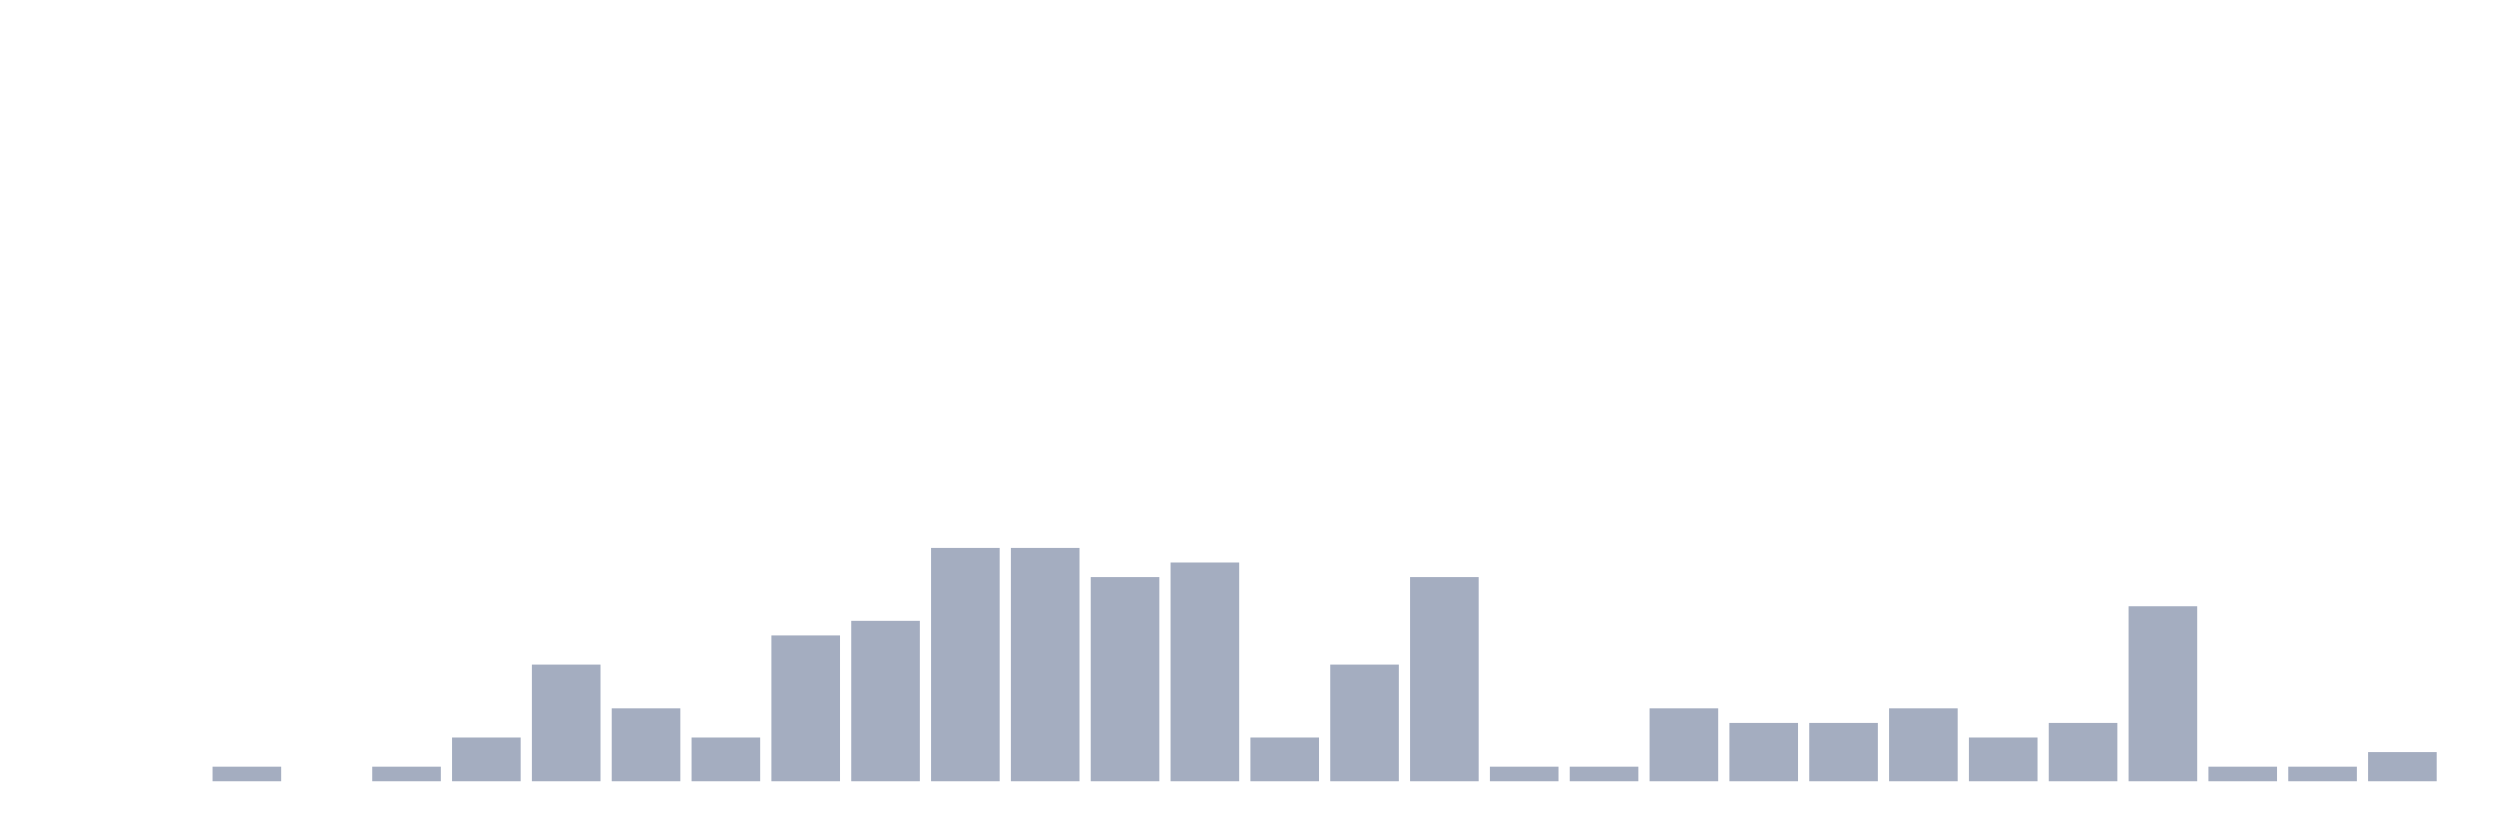
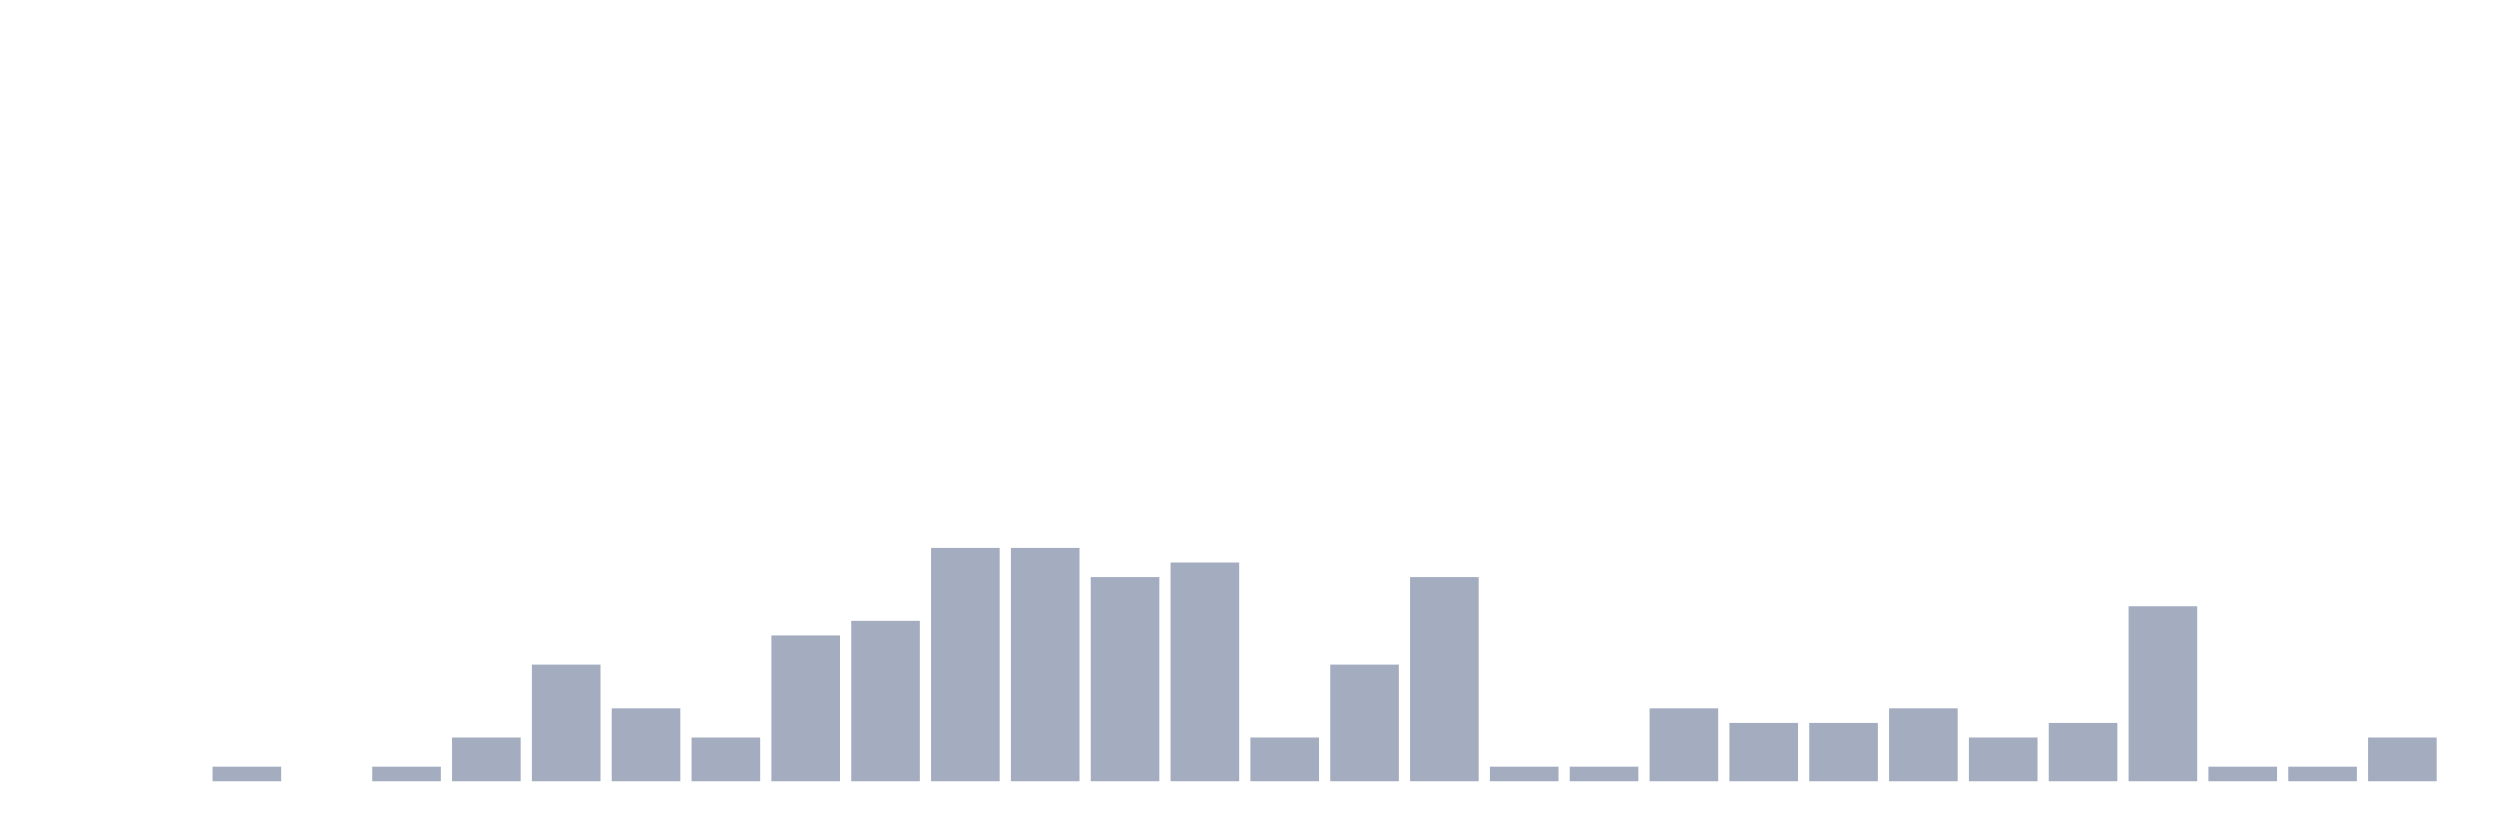
<svg xmlns="http://www.w3.org/2000/svg" viewBox="0 0 480 160">
  <g transform="translate(10,10)">
    <rect class="bar" x="0.153" width="13.175" y="140" height="0" fill="rgb(164,173,192)" />
    <rect class="bar" x="15.482" width="13.175" y="140" height="0" fill="rgb(164,173,192)" />
    <rect class="bar" x="30.81" width="13.175" y="137.2" height="2.8" fill="rgb(164,173,192)" />
    <rect class="bar" x="46.138" width="13.175" y="140" height="0" fill="rgb(164,173,192)" />
    <rect class="bar" x="61.466" width="13.175" y="137.2" height="2.8" fill="rgb(164,173,192)" />
    <rect class="bar" x="76.794" width="13.175" y="131.6" height="8.4" fill="rgb(164,173,192)" />
    <rect class="bar" x="92.123" width="13.175" y="117.6" height="22.4" fill="rgb(164,173,192)" />
    <rect class="bar" x="107.451" width="13.175" y="126" height="14" fill="rgb(164,173,192)" />
    <rect class="bar" x="122.779" width="13.175" y="131.6" height="8.4" fill="rgb(164,173,192)" />
    <rect class="bar" x="138.107" width="13.175" y="112" height="28" fill="rgb(164,173,192)" />
    <rect class="bar" x="153.436" width="13.175" y="109.2" height="30.8" fill="rgb(164,173,192)" />
    <rect class="bar" x="168.764" width="13.175" y="95.2" height="44.8" fill="rgb(164,173,192)" />
    <rect class="bar" x="184.092" width="13.175" y="95.2" height="44.8" fill="rgb(164,173,192)" />
    <rect class="bar" x="199.42" width="13.175" y="100.8" height="39.2" fill="rgb(164,173,192)" />
    <rect class="bar" x="214.748" width="13.175" y="98" height="42" fill="rgb(164,173,192)" />
    <rect class="bar" x="230.077" width="13.175" y="131.6" height="8.4" fill="rgb(164,173,192)" />
    <rect class="bar" x="245.405" width="13.175" y="117.6" height="22.4" fill="rgb(164,173,192)" />
    <rect class="bar" x="260.733" width="13.175" y="100.8" height="39.2" fill="rgb(164,173,192)" />
    <rect class="bar" x="276.061" width="13.175" y="137.2" height="2.8" fill="rgb(164,173,192)" />
    <rect class="bar" x="291.39" width="13.175" y="137.2" height="2.8" fill="rgb(164,173,192)" />
    <rect class="bar" x="306.718" width="13.175" y="126" height="14" fill="rgb(164,173,192)" />
    <rect class="bar" x="322.046" width="13.175" y="128.8" height="11.2" fill="rgb(164,173,192)" />
    <rect class="bar" x="337.374" width="13.175" y="128.8" height="11.2" fill="rgb(164,173,192)" />
    <rect class="bar" x="352.702" width="13.175" y="126" height="14" fill="rgb(164,173,192)" />
    <rect class="bar" x="368.031" width="13.175" y="131.6" height="8.4" fill="rgb(164,173,192)" />
    <rect class="bar" x="383.359" width="13.175" y="128.8" height="11.2" fill="rgb(164,173,192)" />
    <rect class="bar" x="398.687" width="13.175" y="106.4" height="33.6" fill="rgb(164,173,192)" />
    <rect class="bar" x="414.015" width="13.175" y="137.2" height="2.8" fill="rgb(164,173,192)" />
    <rect class="bar" x="429.344" width="13.175" y="137.2" height="2.8" fill="rgb(164,173,192)" />
-     <rect class="bar" x="444.672" width="13.175" y="134.4" height="5.6" fill="rgb(164,173,192)" />
+     <rect class="bar" x="444.672" width="13.175" y="131.6" height="8.4" fill="rgb(164,173,192)" />
  </g>
</svg>
